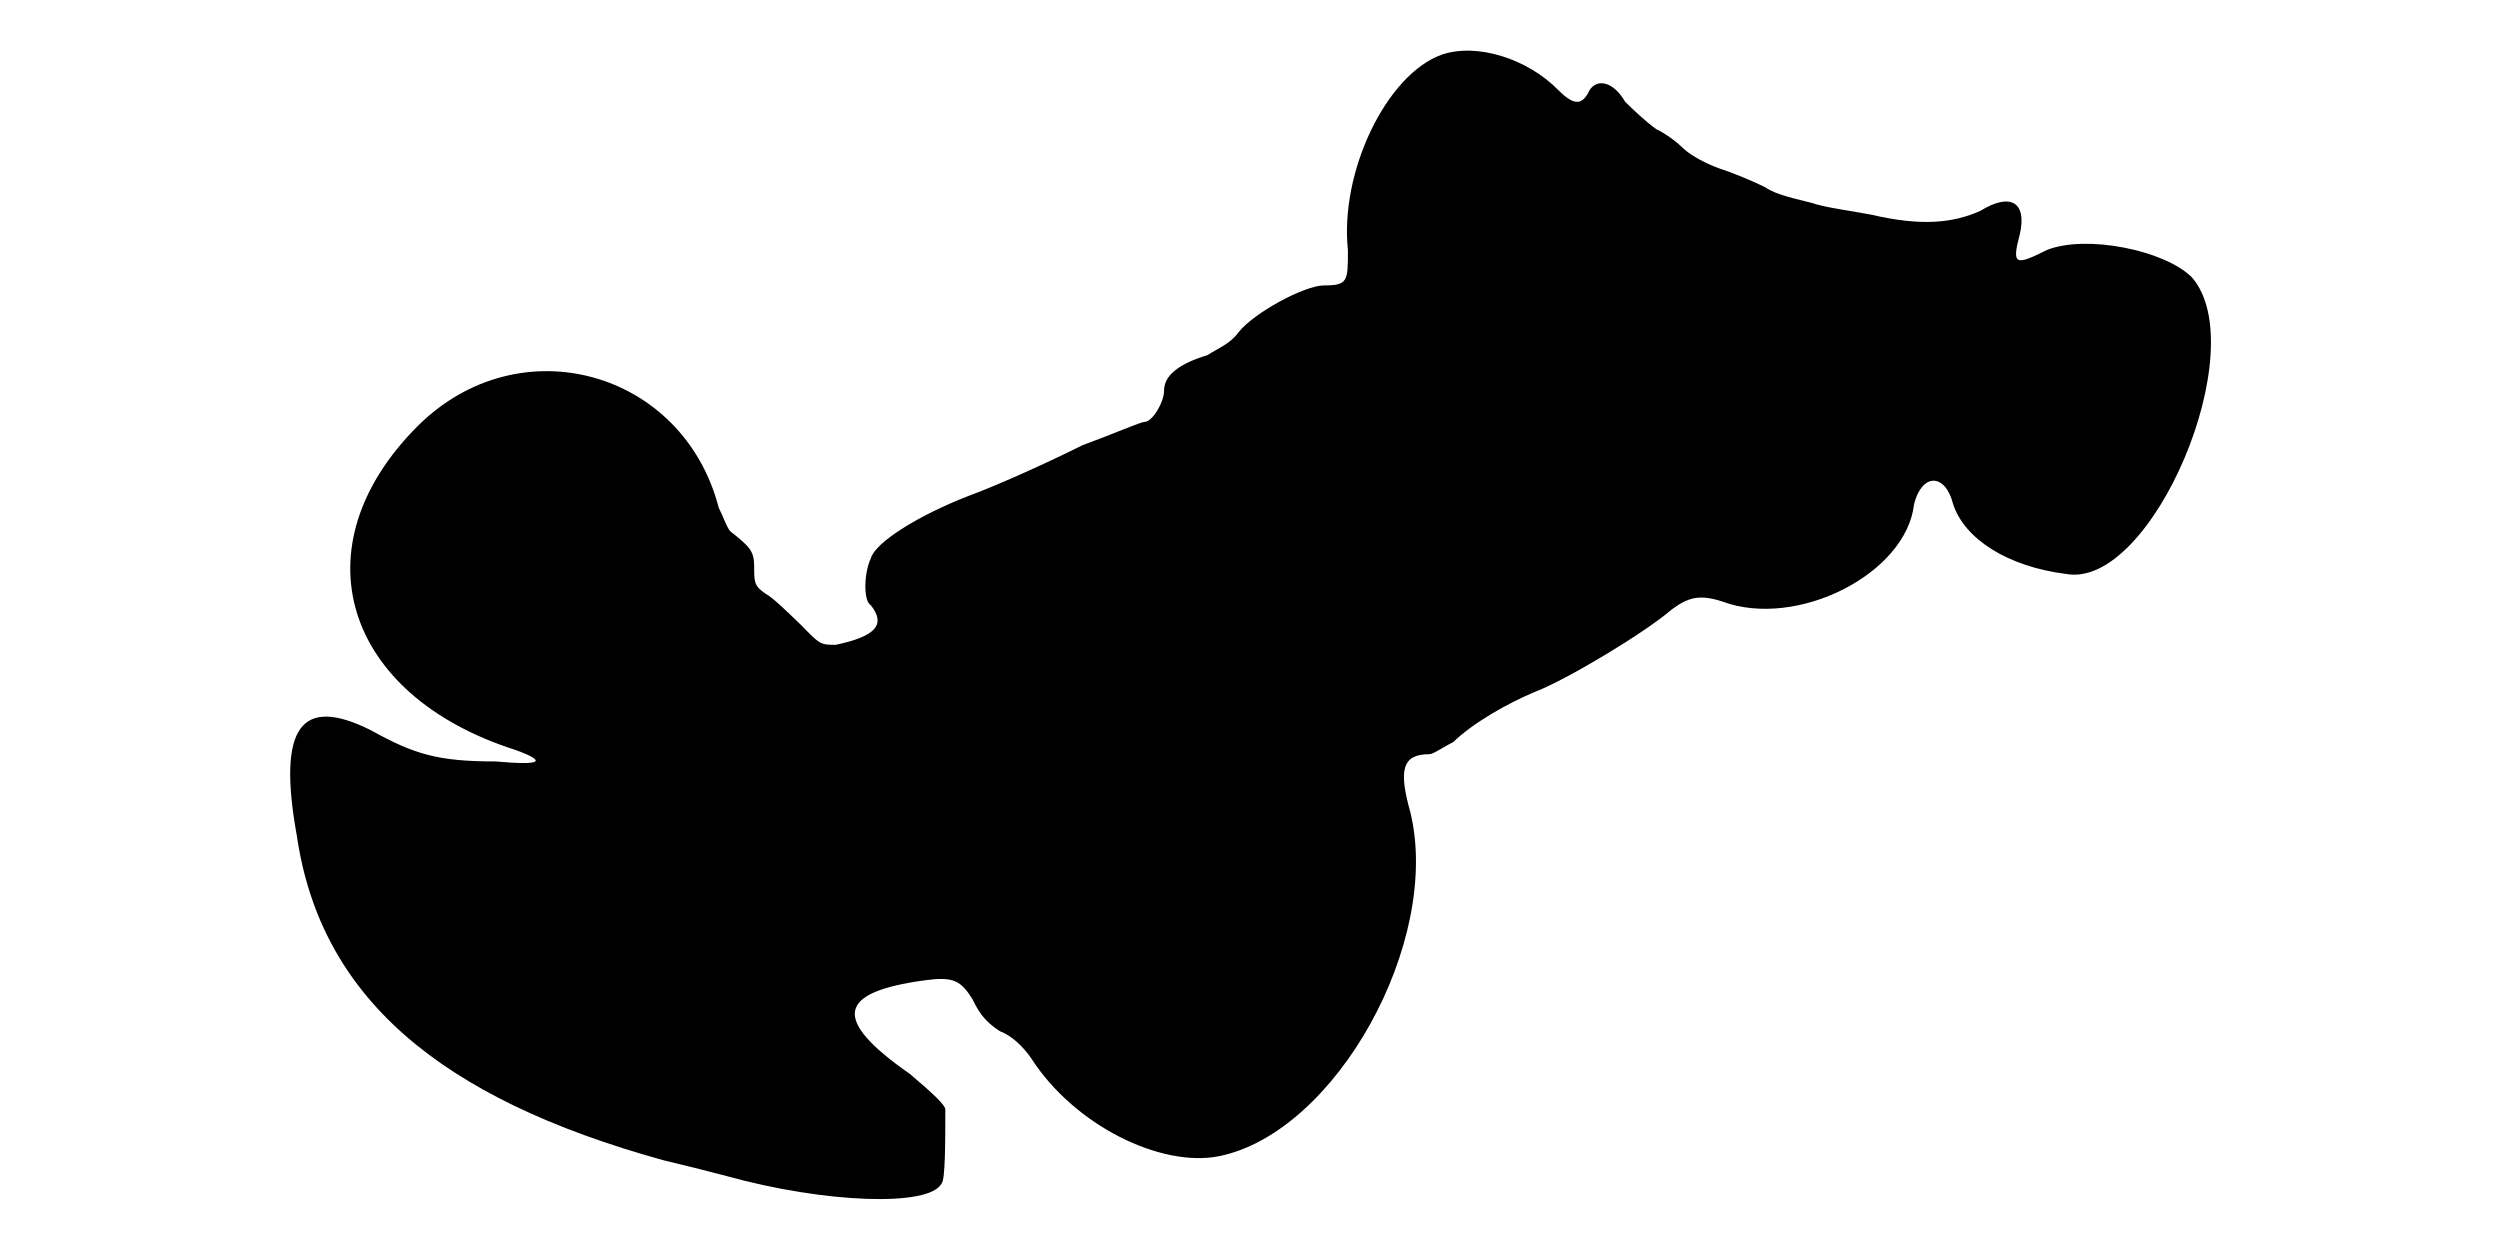
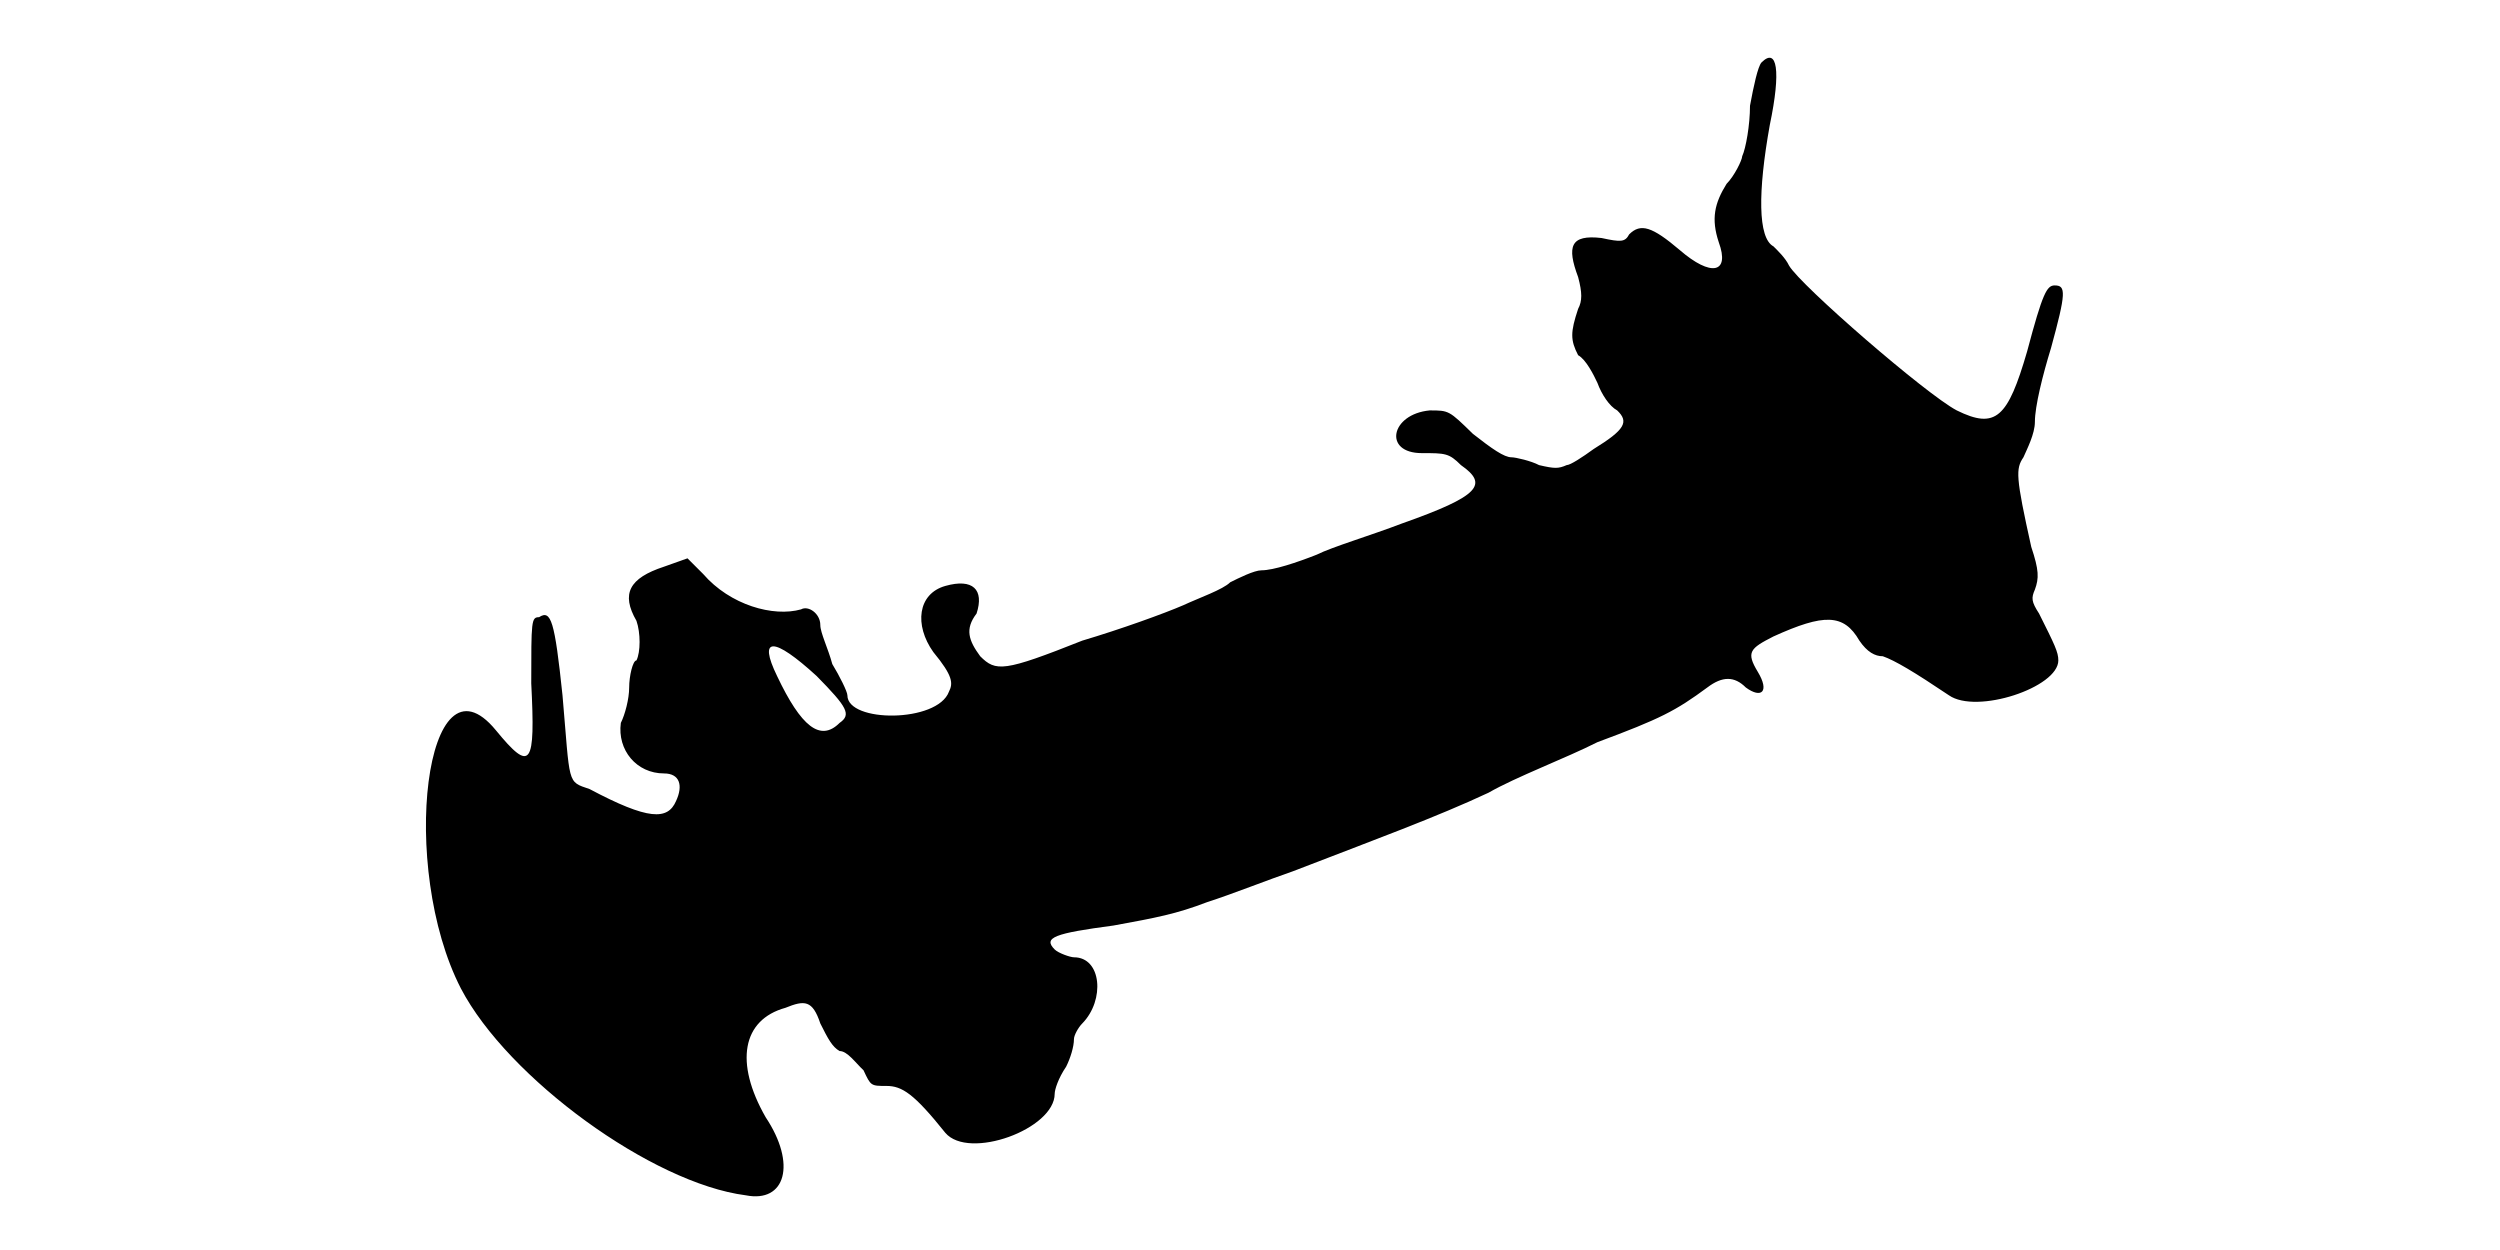
<svg xmlns="http://www.w3.org/2000/svg" viewBox="0 0 48 24">
-   <path d="M27.68 1.05c-1.06.38-1.96 2.25-1.8 3.75 0 .6 0 .68-.46.68-.37 0-1.34.52-1.64.9-.16.22-.38.3-.6.44-.53.16-.83.38-.83.68 0 .23-.23.6-.37.6-.08 0-.6.23-1.2.45-.6.3-1.58.75-2.18.97-.98.38-1.8.9-1.88 1.2-.14.3-.14.83 0 .9.3.38.08.6-.67.76-.3 0-.3 0-.67-.38-.23-.22-.53-.52-.68-.6-.22-.15-.22-.22-.22-.52 0-.3-.08-.38-.46-.68-.07-.08-.14-.3-.22-.45-.68-2.63-3.82-3.52-5.78-1.57-2.32 2.32-1.42 5.17 1.88 6.22.6.22.52.3-.38.22-1.12 0-1.57-.14-2.4-.6-1.34-.67-1.8-.07-1.42 2.03.45 3.07 2.7 5.03 7.05 6.23.3.07.9.22 1.2.3 1.87.52 3.9.6 4.13.14.07-.07.07-.82.07-1.42 0-.08-.23-.3-.68-.68-1.49-1.04-1.42-1.57.3-1.8.53-.07.68 0 .91.38.14.3.29.45.52.6.22.08.45.3.6.52.82 1.28 2.48 2.1 3.6 1.88 2.25-.45 4.28-4.12 3.68-6.6-.23-.82-.16-1.12.37-1.12.07 0 .3-.16.45-.23.38-.37 1.05-.75 1.58-.97.6-.23 2.1-1.13 2.62-1.58.3-.22.52-.3.97-.15 1.43.53 3.53-.53 3.68-1.87.15-.6.6-.6.75 0 .22.67 1.05 1.2 2.17 1.34 1.65.3 3.61-4.34 2.41-5.7-.53-.52-2.03-.82-2.78-.52-.6.3-.68.3-.52-.3.14-.6-.16-.82-.76-.45-.52.23-1.12.3-2.1.07-.37-.07-.9-.14-1.12-.22-.3-.08-.68-.15-.9-.3-.3-.15-.68-.3-.9-.37-.22-.08-.52-.23-.68-.38-.15-.15-.37-.3-.52-.37-.22-.16-.45-.38-.6-.53-.22-.38-.53-.45-.68-.22-.14.3-.3.3-.6 0-.6-.61-1.57-.91-2.24-.68z" />
+   <path d="M33.82 1.2c-.07.08-.15.45-.22.83 0 .37-.08.82-.15.97 0 .07-.15.38-.3.53-.23.37-.3.67-.15 1.12.22.6-.15.67-.75.15-.53-.45-.75-.52-.97-.3-.08.15-.16.15-.53.07-.6-.07-.67.16-.45.75.08.3.08.46 0 .61-.15.45-.15.6 0 .89.15.08.3.38.37.53.08.22.23.45.38.53.23.22.15.37-.45.74-.22.16-.45.31-.52.31-.16.07-.23.07-.53 0-.15-.08-.45-.15-.53-.15-.14 0-.37-.16-.74-.45-.46-.45-.46-.45-.83-.45-.75.07-.9.82-.15.82.45 0 .52 0 .75.23.53.37.37.59-1.13 1.12-.6.23-1.34.45-1.64.6-.38.15-.83.3-1.06.3-.14 0-.44.15-.6.23-.14.14-.6.3-.9.44-.37.16-1.2.46-1.94.68-1.51.6-1.66.6-1.96.3-.22-.3-.3-.52-.07-.82.15-.46-.07-.68-.6-.53-.53.15-.6.75-.23 1.27.38.46.38.6.3.76-.22.6-1.95.6-1.95.07 0-.07-.15-.37-.29-.6-.08-.3-.23-.6-.23-.75 0-.22-.23-.38-.37-.3-.53.15-1.36-.08-1.88-.68l-.3-.3-.45.16c-.67.22-.83.52-.53 1.04.08.23.08.6 0 .76-.07 0-.14.3-.14.52 0 .22-.08.52-.16.68-.07.52.3.97.83.97.3 0 .37.23.23.53-.16.37-.53.37-1.66-.23-.44-.15-.37-.07-.52-1.8-.15-1.43-.22-1.65-.45-1.5-.15 0-.15.07-.15 1.27.08 1.58 0 1.73-.68.9-1.35-1.64-1.87 2.63-.67 4.96.9 1.72 3.67 3.74 5.47 3.97.76.15.98-.6.38-1.5-.6-1.05-.45-1.87.38-2.1.37-.15.52-.15.67.3.15.3.23.45.37.53.15 0 .3.22.46.37.14.3.14.3.44.3.3 0 .53.15 1.13.9.45.53 2.1-.07 2.1-.75 0-.08.07-.3.22-.52.08-.16.15-.38.15-.53 0-.07.08-.22.16-.3.44-.45.37-1.27-.16-1.27-.07 0-.3-.08-.37-.15-.23-.23 0-.31 1.13-.46.82-.15 1.2-.22 1.8-.45.44-.14 1.2-.44 1.64-.59 1.58-.61 2.78-1.05 3.76-1.51.52-.3 1.5-.67 2.09-.97 1.21-.45 1.5-.6 2.11-1.05.29-.22.52-.22.74 0 .3.22.46.08.23-.3-.23-.38-.15-.45.3-.68.97-.44 1.35-.44 1.65.08.15.22.3.3.45.3.23.08.6.3 1.27.75.53.37 2.1-.15 2.1-.67 0-.16-.07-.3-.37-.9-.15-.23-.15-.3-.08-.46.08-.22.08-.37-.07-.82-.3-1.35-.3-1.5-.15-1.72.07-.16.22-.45.22-.68 0-.3.15-.9.31-1.42.29-1.06.29-1.2.07-1.2-.15 0-.23.14-.53 1.27-.37 1.27-.6 1.5-1.35 1.13-.59-.31-3-2.4-3.22-2.78-.07-.15-.23-.3-.3-.37-.3-.16-.3-1.05-.07-2.33.22-1.05.14-1.5-.16-1.2zm-18.14 11.78c.59.6.67.74.44.9-.37.37-.74.07-1.2-.9-.37-.76-.07-.76.76 0z" />
</svg>
